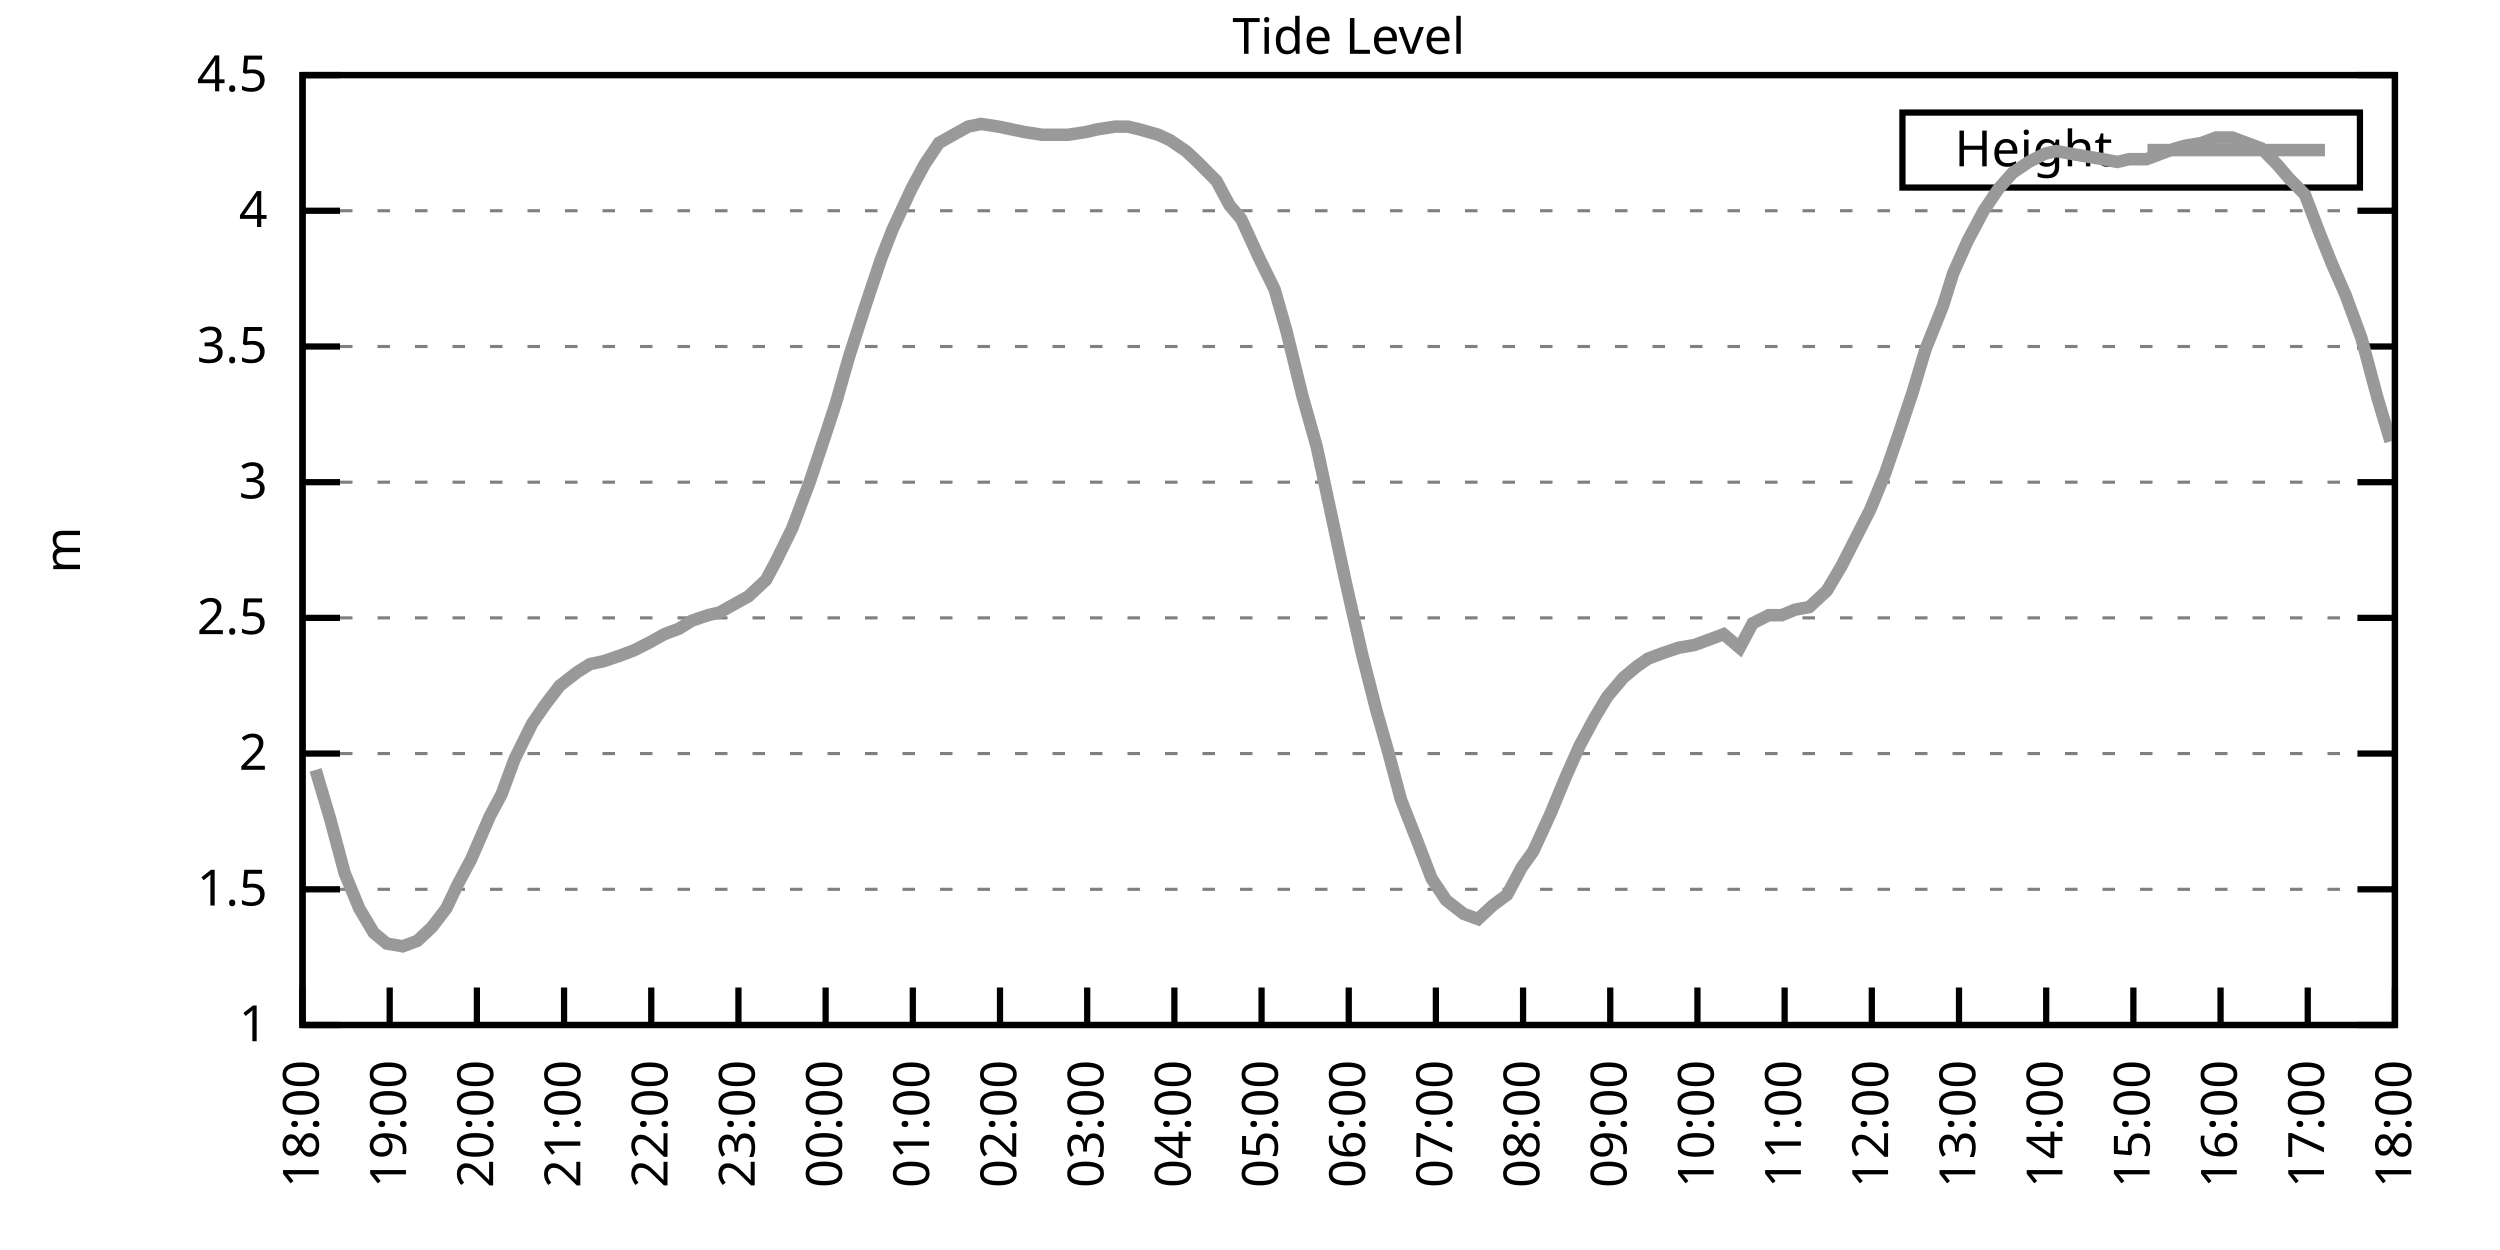
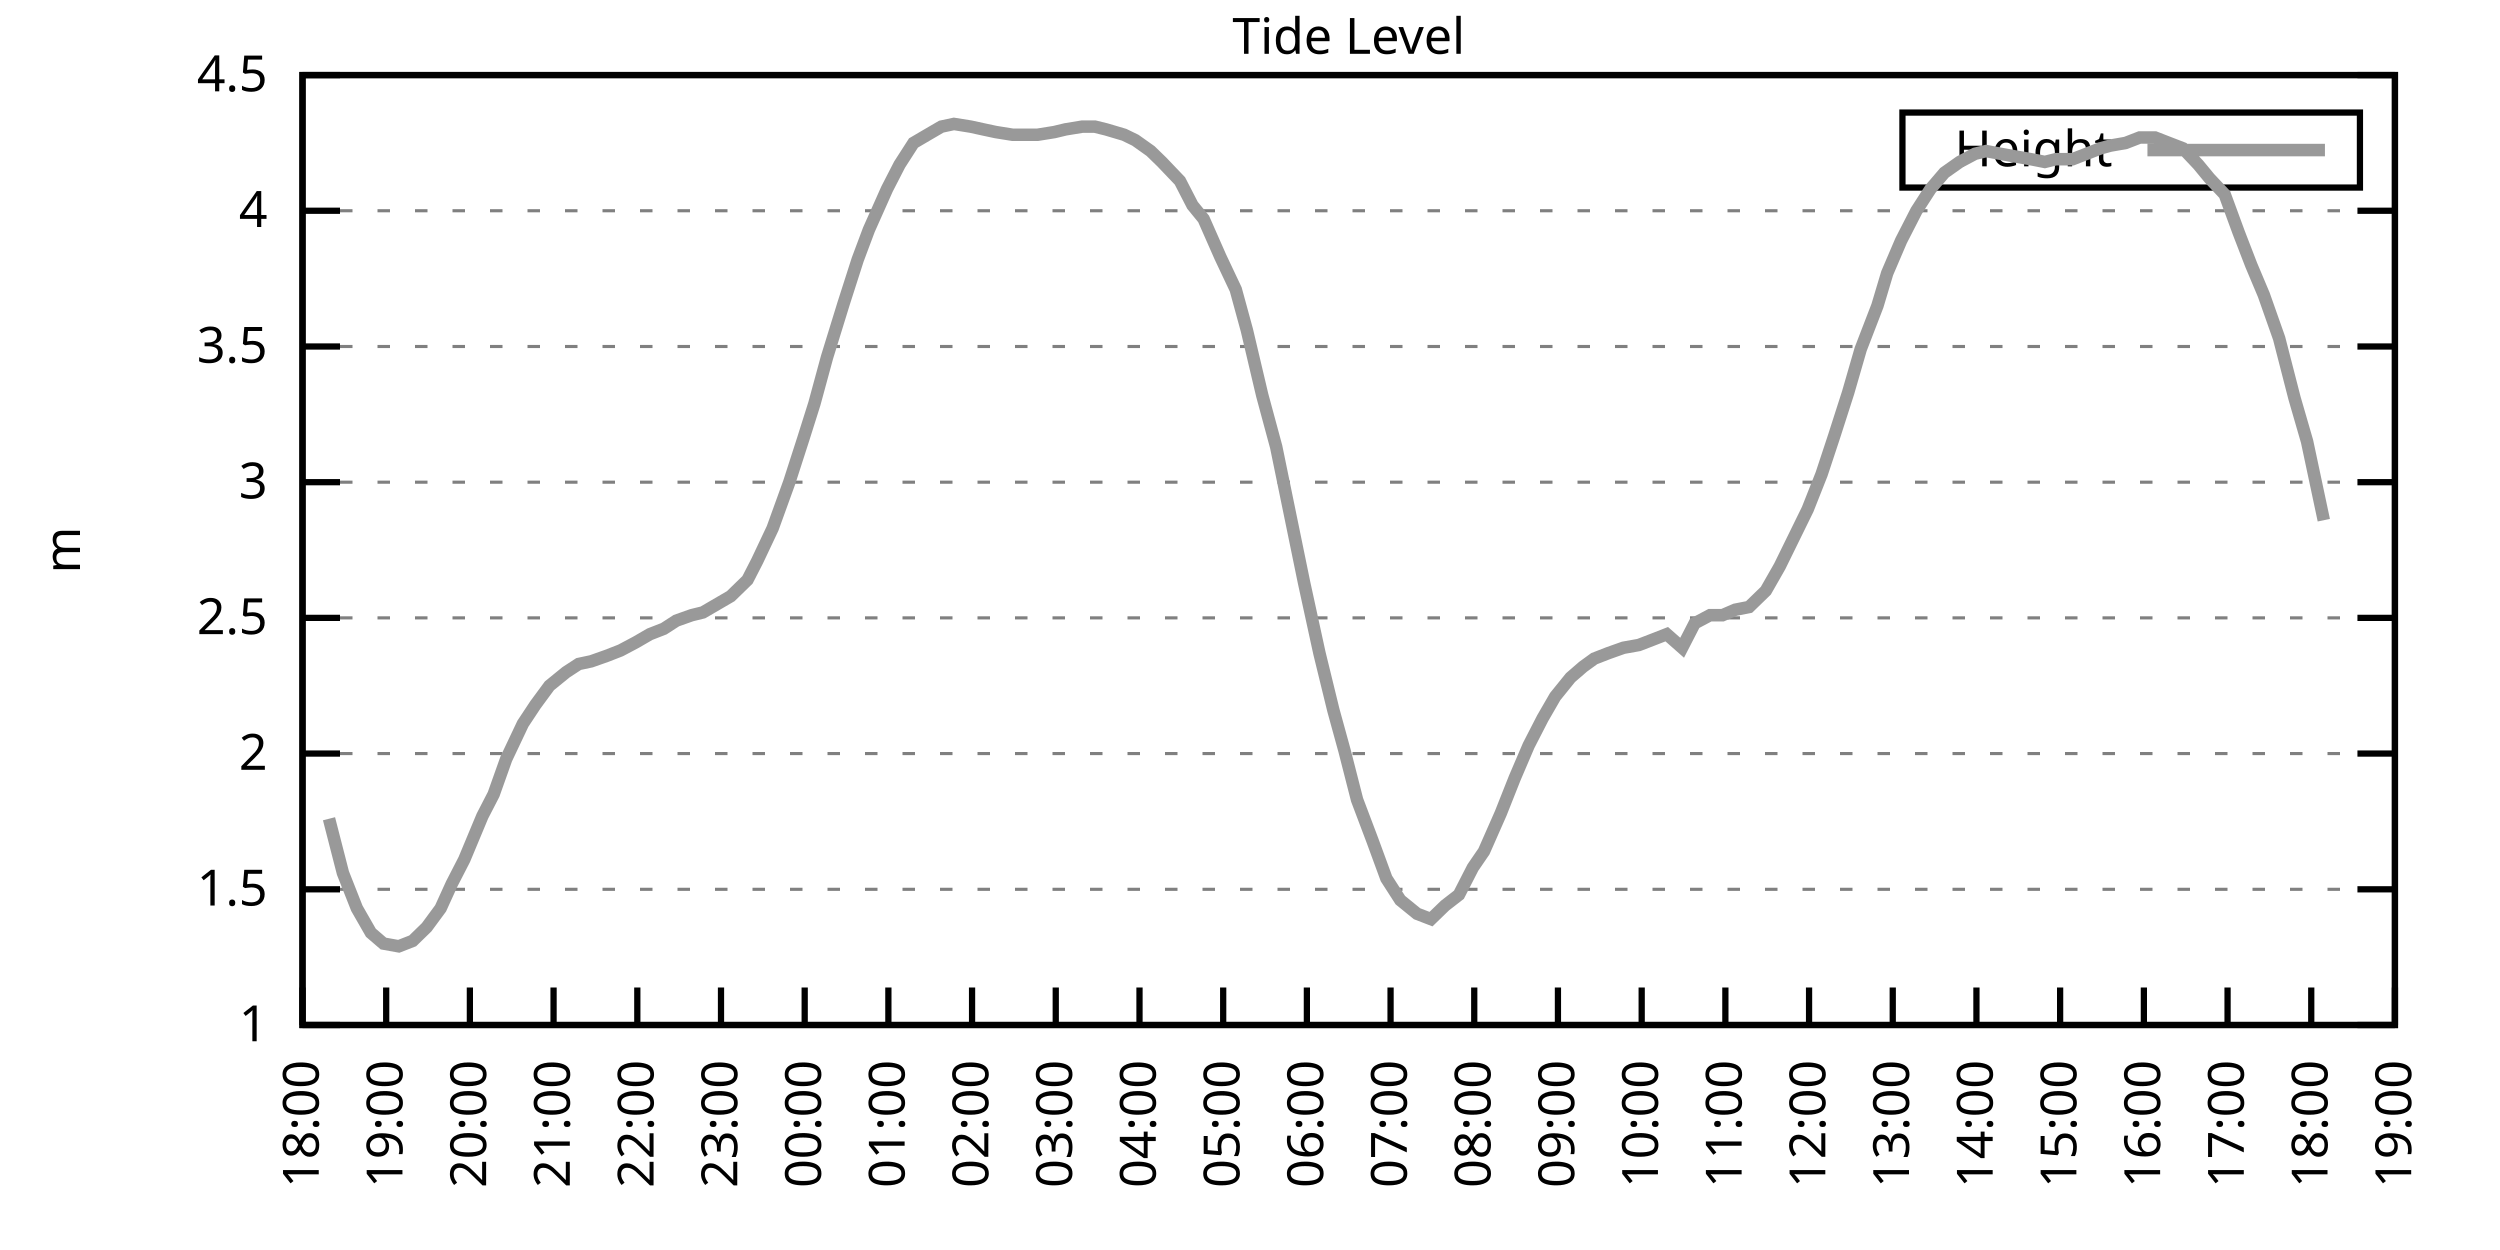
<svg xmlns="http://www.w3.org/2000/svg" xmlns:xlink="http://www.w3.org/1999/xlink" width="400" height="200" viewBox="0 0 400 200">
  <g id="gnuplot_canvas">
    <rect x="0" y="0" width="400" height="200" fill="none" />
    <defs>
      <circle id="gpDot" r="0.5" stroke-width="0.5" stroke="currentColor" />
      <path id="gpPt0" stroke-width="0.333" stroke="currentColor" d="M-1,0 h2 M0,-1 v2" />
      <path id="gpPt1" stroke-width="0.333" stroke="currentColor" d="M-1,-1 L1,1 M1,-1 L-1,1" />
      <path id="gpPt2" stroke-width="0.333" stroke="currentColor" d="M-1,0 L1,0 M0,-1 L0,1 M-1,-1 L1,1 M-1,1 L1,-1" />
      <rect id="gpPt3" stroke-width="0.333" stroke="currentColor" x="-1" y="-1" width="2" height="2" />
      <rect id="gpPt4" stroke-width="0.333" stroke="currentColor" fill="currentColor" x="-1" y="-1" width="2" height="2" />
      <circle id="gpPt5" stroke-width="0.333" stroke="currentColor" cx="0" cy="0" r="1" />
      <use xlink:href="#gpPt5" id="gpPt6" fill="currentColor" stroke="none" />
      <path id="gpPt7" stroke-width="0.333" stroke="currentColor" d="M0,-1.33 L-1.33,0.67 L1.33,0.67 z" />
      <use xlink:href="#gpPt7" id="gpPt8" fill="currentColor" stroke="none" />
      <use xlink:href="#gpPt7" id="gpPt9" stroke="currentColor" transform="rotate(180)" />
      <use xlink:href="#gpPt9" id="gpPt10" fill="currentColor" stroke="none" />
      <use xlink:href="#gpPt3" id="gpPt11" stroke="currentColor" transform="rotate(45)" />
      <use xlink:href="#gpPt11" id="gpPt12" fill="currentColor" stroke="none" />
      <path id="gpPt13" stroke-width="0.333" stroke="currentColor" d="M0,1.330 L1.265,0.411 L0.782,-1.067 L-0.782,-1.076 L-1.265,0.411 z" />
      <use xlink:href="#gpPt13" id="gpPt14" fill="currentColor" stroke="none" />
      <filter id="textbox" filterUnits="objectBoundingBox" x="0" y="0" height="1" width="1">
        <feFlood flood-color="white" flood-opacity="1" result="bgnd" />
        <feComposite in="SourceGraphic" in2="bgnd" operator="atop" />
      </filter>
      <filter id="greybox" filterUnits="objectBoundingBox" x="0" y="0" height="1" width="1">
        <feFlood flood-color="lightgrey" flood-opacity="1" result="grey" />
        <feComposite in="SourceGraphic" in2="grey" operator="atop" />
      </filter>
    </defs>
    <g fill="none" color="white" stroke="currentColor" stroke-width="1.00" stroke-linecap="butt" stroke-linejoin="miter">
</g>
    <g fill="none" color="black" stroke="currentColor" stroke-width="1.00" stroke-linecap="butt" stroke-linejoin="miter">
      <g stroke="none" shape-rendering="crispEdges">
        <polygon fill="rgb(255, 255, 255)" points="48.40,164.00 383.18,164.00 383.18,12.02 48.40,12.02 " />
      </g>
    </g>
    <g fill="none" color="black" stroke="currentColor" stroke-width="1.00" stroke-linecap="butt" stroke-linejoin="miter">
</g>
    <g fill="none" color="black" stroke="black" stroke-width="0.50" stroke-linecap="butt" stroke-linejoin="miter">
</g>
    <g fill="none" color="gray" stroke="currentColor" stroke-width="0.50" stroke-linecap="butt" stroke-linejoin="miter">
      <path stroke="gray" stroke-dasharray="2,4" class="gridline" d="M48.40,164.00 L383.19,164.00  " />
    </g>
    <g fill="none" color="gray" stroke="gray" stroke-width="1.00" stroke-linecap="butt" stroke-linejoin="miter">
</g>
    <g fill="none" color="black" stroke="currentColor" stroke-width="1.00" stroke-linecap="butt" stroke-linejoin="miter">
      <path stroke="black" d="M48.40,164.00 L54.40,164.00 M383.19,164.00 L377.19,164.00  " />
      <g transform="translate(42.80,166.60)" stroke="none" fill="black" font-family="Sans" font-size="8.00" text-anchor="end">
        <text>
          <tspan font-family="Sans"> 1</tspan>
        </text>
      </g>
    </g>
    <g fill="none" color="black" stroke="currentColor" stroke-width="1.00" stroke-linecap="butt" stroke-linejoin="miter">
</g>
    <g fill="none" color="black" stroke="black" stroke-width="0.50" stroke-linecap="butt" stroke-linejoin="miter">
</g>
    <g fill="none" color="gray" stroke="currentColor" stroke-width="0.50" stroke-linecap="butt" stroke-linejoin="miter">
      <path stroke="gray" stroke-dasharray="2,4" class="gridline" d="M48.40,142.29 L383.19,142.29  " />
    </g>
    <g fill="none" color="gray" stroke="gray" stroke-width="1.00" stroke-linecap="butt" stroke-linejoin="miter">
</g>
    <g fill="none" color="black" stroke="currentColor" stroke-width="1.00" stroke-linecap="butt" stroke-linejoin="miter">
      <path stroke="black" d="M48.40,142.29 L54.40,142.29 M383.19,142.29 L377.19,142.29  " />
      <g transform="translate(42.80,144.89)" stroke="none" fill="black" font-family="Sans" font-size="8.00" text-anchor="end">
        <text>
          <tspan font-family="Sans"> 1.5</tspan>
        </text>
      </g>
    </g>
    <g fill="none" color="black" stroke="currentColor" stroke-width="1.00" stroke-linecap="butt" stroke-linejoin="miter">
</g>
    <g fill="none" color="black" stroke="black" stroke-width="0.50" stroke-linecap="butt" stroke-linejoin="miter">
</g>
    <g fill="none" color="gray" stroke="currentColor" stroke-width="0.50" stroke-linecap="butt" stroke-linejoin="miter">
      <path stroke="gray" stroke-dasharray="2,4" class="gridline" d="M48.40,120.57 L383.19,120.57  " />
    </g>
    <g fill="none" color="gray" stroke="gray" stroke-width="1.00" stroke-linecap="butt" stroke-linejoin="miter">
</g>
    <g fill="none" color="black" stroke="currentColor" stroke-width="1.00" stroke-linecap="butt" stroke-linejoin="miter">
      <path stroke="black" d="M48.40,120.57 L54.40,120.57 M383.19,120.57 L377.19,120.57  " />
      <g transform="translate(42.80,123.17)" stroke="none" fill="black" font-family="Sans" font-size="8.00" text-anchor="end">
        <text>
          <tspan font-family="Sans"> 2</tspan>
        </text>
      </g>
    </g>
    <g fill="none" color="black" stroke="currentColor" stroke-width="1.00" stroke-linecap="butt" stroke-linejoin="miter">
</g>
    <g fill="none" color="black" stroke="black" stroke-width="0.50" stroke-linecap="butt" stroke-linejoin="miter">
</g>
    <g fill="none" color="gray" stroke="currentColor" stroke-width="0.50" stroke-linecap="butt" stroke-linejoin="miter">
      <path stroke="gray" stroke-dasharray="2,4" class="gridline" d="M48.40,98.86 L383.19,98.86  " />
    </g>
    <g fill="none" color="gray" stroke="gray" stroke-width="1.00" stroke-linecap="butt" stroke-linejoin="miter">
</g>
    <g fill="none" color="black" stroke="currentColor" stroke-width="1.00" stroke-linecap="butt" stroke-linejoin="miter">
      <path stroke="black" d="M48.40,98.86 L54.40,98.86 M383.19,98.86 L377.19,98.86  " />
      <g transform="translate(42.80,101.46)" stroke="none" fill="black" font-family="Sans" font-size="8.00" text-anchor="end">
        <text>
          <tspan font-family="Sans"> 2.5</tspan>
        </text>
      </g>
    </g>
    <g fill="none" color="black" stroke="currentColor" stroke-width="1.00" stroke-linecap="butt" stroke-linejoin="miter">
</g>
    <g fill="none" color="black" stroke="black" stroke-width="0.50" stroke-linecap="butt" stroke-linejoin="miter">
</g>
    <g fill="none" color="gray" stroke="currentColor" stroke-width="0.50" stroke-linecap="butt" stroke-linejoin="miter">
      <path stroke="gray" stroke-dasharray="2,4" class="gridline" d="M48.40,77.15 L383.19,77.15  " />
    </g>
    <g fill="none" color="gray" stroke="gray" stroke-width="1.00" stroke-linecap="butt" stroke-linejoin="miter">
</g>
    <g fill="none" color="black" stroke="currentColor" stroke-width="1.00" stroke-linecap="butt" stroke-linejoin="miter">
      <path stroke="black" d="M48.40,77.15 L54.40,77.15 M383.19,77.15 L377.19,77.15  " />
      <g transform="translate(42.80,79.75)" stroke="none" fill="black" font-family="Sans" font-size="8.00" text-anchor="end">
        <text>
          <tspan font-family="Sans"> 3</tspan>
        </text>
      </g>
    </g>
    <g fill="none" color="black" stroke="currentColor" stroke-width="1.00" stroke-linecap="butt" stroke-linejoin="miter">
</g>
    <g fill="none" color="black" stroke="black" stroke-width="0.50" stroke-linecap="butt" stroke-linejoin="miter">
</g>
    <g fill="none" color="gray" stroke="currentColor" stroke-width="0.50" stroke-linecap="butt" stroke-linejoin="miter">
      <path stroke="gray" stroke-dasharray="2,4" class="gridline" d="M48.40,55.44 L383.19,55.44  " />
    </g>
    <g fill="none" color="gray" stroke="gray" stroke-width="1.00" stroke-linecap="butt" stroke-linejoin="miter">
</g>
    <g fill="none" color="black" stroke="currentColor" stroke-width="1.00" stroke-linecap="butt" stroke-linejoin="miter">
      <path stroke="black" d="M48.40,55.44 L54.40,55.44 M383.19,55.44 L377.19,55.44  " />
      <g transform="translate(42.80,58.04)" stroke="none" fill="black" font-family="Sans" font-size="8.00" text-anchor="end">
        <text>
          <tspan font-family="Sans"> 3.5</tspan>
        </text>
      </g>
    </g>
    <g fill="none" color="black" stroke="currentColor" stroke-width="1.00" stroke-linecap="butt" stroke-linejoin="miter">
</g>
    <g fill="none" color="black" stroke="black" stroke-width="0.50" stroke-linecap="butt" stroke-linejoin="miter">
</g>
    <g fill="none" color="gray" stroke="currentColor" stroke-width="0.50" stroke-linecap="butt" stroke-linejoin="miter">
      <path stroke="gray" stroke-dasharray="2,4" class="gridline" d="M48.40,33.72 L383.19,33.72  " />
    </g>
    <g fill="none" color="gray" stroke="gray" stroke-width="1.00" stroke-linecap="butt" stroke-linejoin="miter">
</g>
    <g fill="none" color="black" stroke="currentColor" stroke-width="1.00" stroke-linecap="butt" stroke-linejoin="miter">
      <path stroke="black" d="M48.40,33.72 L54.40,33.72 M383.19,33.72 L377.19,33.72  " />
      <g transform="translate(42.80,36.32)" stroke="none" fill="black" font-family="Sans" font-size="8.00" text-anchor="end">
        <text>
          <tspan font-family="Sans"> 4</tspan>
        </text>
      </g>
    </g>
    <g fill="none" color="black" stroke="currentColor" stroke-width="1.00" stroke-linecap="butt" stroke-linejoin="miter">
</g>
    <g fill="none" color="black" stroke="black" stroke-width="0.50" stroke-linecap="butt" stroke-linejoin="miter">
</g>
    <g fill="none" color="gray" stroke="currentColor" stroke-width="0.50" stroke-linecap="butt" stroke-linejoin="miter">
      <path stroke="gray" stroke-dasharray="2,4" class="gridline" d="M48.40,12.01 L383.19,12.01  " />
    </g>
    <g fill="none" color="gray" stroke="gray" stroke-width="1.00" stroke-linecap="butt" stroke-linejoin="miter">
</g>
    <g fill="none" color="black" stroke="currentColor" stroke-width="1.00" stroke-linecap="butt" stroke-linejoin="miter">
      <path stroke="black" d="M48.40,12.01 L54.40,12.01 M383.19,12.01 L377.19,12.01  " />
      <g transform="translate(42.80,14.61)" stroke="none" fill="black" font-family="Sans" font-size="8.00" text-anchor="end">
        <text>
          <tspan font-family="Sans"> 4.5</tspan>
        </text>
      </g>
    </g>
    <g fill="none" color="black" stroke="currentColor" stroke-width="1.00" stroke-linecap="butt" stroke-linejoin="miter">
      <path stroke="black" d="M48.40,164.00 L48.40,158.00  " />
      <g transform="translate(51.00,169.60) rotate(270.00)" stroke="none" fill="black" font-family="Sans" font-size="8.00" text-anchor="end">
        <text>
          <tspan font-family="Sans">18:00</tspan>
        </text>
      </g>
    </g>
    <g fill="none" color="black" stroke="currentColor" stroke-width="1.00" stroke-linecap="butt" stroke-linejoin="miter">
-       <path stroke="black" d="M62.35,164.00 L62.35,158.00  " />
-       <g transform="translate(64.95,169.60) rotate(270.00)" stroke="none" fill="black" font-family="Sans" font-size="8.00" text-anchor="end">
+       <path stroke="black" d="M61.79,164.00 L61.79,158.00  " />
+       <g transform="translate(64.39,169.60) rotate(270.00)" stroke="none" fill="black" font-family="Sans" font-size="8.00" text-anchor="end">
        <text>
          <tspan font-family="Sans">19:00</tspan>
        </text>
      </g>
    </g>
    <g fill="none" color="black" stroke="currentColor" stroke-width="1.00" stroke-linecap="butt" stroke-linejoin="miter">
-       <path stroke="black" d="M76.30,164.00 L76.30,158.00  " />
-       <g transform="translate(78.90,169.60) rotate(270.00)" stroke="none" fill="black" font-family="Sans" font-size="8.00" text-anchor="end">
+       <path stroke="black" d="M75.18,164.00 L75.18,158.00  " />
+       <g transform="translate(77.78,169.60) rotate(270.00)" stroke="none" fill="black" font-family="Sans" font-size="8.00" text-anchor="end">
        <text>
          <tspan font-family="Sans">20:00</tspan>
        </text>
      </g>
    </g>
    <g fill="none" color="black" stroke="currentColor" stroke-width="1.00" stroke-linecap="butt" stroke-linejoin="miter">
-       <path stroke="black" d="M90.25,164.00 L90.25,158.00  " />
-       <g transform="translate(92.85,169.60) rotate(270.00)" stroke="none" fill="black" font-family="Sans" font-size="8.00" text-anchor="end">
+       <path stroke="black" d="M88.57,164.00 L88.57,158.00  " />
+       <g transform="translate(91.17,169.60) rotate(270.00)" stroke="none" fill="black" font-family="Sans" font-size="8.00" text-anchor="end">
        <text>
          <tspan font-family="Sans">21:00</tspan>
        </text>
      </g>
    </g>
    <g fill="none" color="black" stroke="currentColor" stroke-width="1.00" stroke-linecap="butt" stroke-linejoin="miter">
-       <path stroke="black" d="M104.20,164.00 L104.20,158.00  " />
-       <g transform="translate(106.80,169.60) rotate(270.00)" stroke="none" fill="black" font-family="Sans" font-size="8.00" text-anchor="end">
+       <path stroke="black" d="M101.97,164.00 L101.97,158.00  " />
+       <g transform="translate(104.57,169.60) rotate(270.00)" stroke="none" fill="black" font-family="Sans" font-size="8.00" text-anchor="end">
        <text>
          <tspan font-family="Sans">22:00</tspan>
        </text>
      </g>
    </g>
    <g fill="none" color="black" stroke="currentColor" stroke-width="1.00" stroke-linecap="butt" stroke-linejoin="miter">
-       <path stroke="black" d="M118.15,164.00 L118.15,158.00  " />
-       <g transform="translate(120.75,169.60) rotate(270.00)" stroke="none" fill="black" font-family="Sans" font-size="8.00" text-anchor="end">
+       <path stroke="black" d="M115.36,164.00 L115.36,158.00  " />
+       <g transform="translate(117.96,169.60) rotate(270.00)" stroke="none" fill="black" font-family="Sans" font-size="8.00" text-anchor="end">
        <text>
          <tspan font-family="Sans">23:00</tspan>
        </text>
      </g>
    </g>
    <g fill="none" color="black" stroke="currentColor" stroke-width="1.00" stroke-linecap="butt" stroke-linejoin="miter">
-       <path stroke="black" d="M132.10,164.00 L132.10,158.00  " />
-       <g transform="translate(134.70,169.60) rotate(270.00)" stroke="none" fill="black" font-family="Sans" font-size="8.00" text-anchor="end">
+       <path stroke="black" d="M128.75,164.00 L128.75,158.00  " />
+       <g transform="translate(131.35,169.60) rotate(270.00)" stroke="none" fill="black" font-family="Sans" font-size="8.00" text-anchor="end">
        <text>
          <tspan font-family="Sans">00:00</tspan>
        </text>
      </g>
    </g>
    <g fill="none" color="black" stroke="currentColor" stroke-width="1.00" stroke-linecap="butt" stroke-linejoin="miter">
-       <path stroke="black" d="M146.05,164.00 L146.05,158.00  " />
-       <g transform="translate(148.65,169.60) rotate(270.00)" stroke="none" fill="black" font-family="Sans" font-size="8.00" text-anchor="end">
+       <path stroke="black" d="M142.14,164.00 L142.14,158.00  " />
+       <g transform="translate(144.74,169.60) rotate(270.00)" stroke="none" fill="black" font-family="Sans" font-size="8.00" text-anchor="end">
        <text>
          <tspan font-family="Sans">01:00</tspan>
        </text>
      </g>
    </g>
    <g fill="none" color="black" stroke="currentColor" stroke-width="1.00" stroke-linecap="butt" stroke-linejoin="miter">
-       <path stroke="black" d="M160.00,164.00 L160.00,158.00  " />
-       <g transform="translate(162.60,169.60) rotate(270.00)" stroke="none" fill="black" font-family="Sans" font-size="8.00" text-anchor="end">
+       <path stroke="black" d="M155.53,164.00 L155.53,158.00  " />
+       <g transform="translate(158.13,169.60) rotate(270.00)" stroke="none" fill="black" font-family="Sans" font-size="8.00" text-anchor="end">
        <text>
          <tspan font-family="Sans">02:00</tspan>
        </text>
      </g>
    </g>
    <g fill="none" color="black" stroke="currentColor" stroke-width="1.00" stroke-linecap="butt" stroke-linejoin="miter">
-       <path stroke="black" d="M173.95,164.00 L173.95,158.00  " />
-       <g transform="translate(176.55,169.60) rotate(270.00)" stroke="none" fill="black" font-family="Sans" font-size="8.00" text-anchor="end">
+       <path stroke="black" d="M168.92,164.00 L168.92,158.00  " />
+       <g transform="translate(171.52,169.60) rotate(270.00)" stroke="none" fill="black" font-family="Sans" font-size="8.00" text-anchor="end">
        <text>
          <tspan font-family="Sans">03:00</tspan>
        </text>
      </g>
    </g>
    <g fill="none" color="black" stroke="currentColor" stroke-width="1.00" stroke-linecap="butt" stroke-linejoin="miter">
-       <path stroke="black" d="M187.90,164.00 L187.90,158.00  " />
-       <g transform="translate(190.50,169.60) rotate(270.00)" stroke="none" fill="black" font-family="Sans" font-size="8.00" text-anchor="end">
+       <path stroke="black" d="M182.32,164.00 L182.32,158.00  " />
+       <g transform="translate(184.92,169.60) rotate(270.00)" stroke="none" fill="black" font-family="Sans" font-size="8.00" text-anchor="end">
        <text>
          <tspan font-family="Sans">04:00</tspan>
        </text>
      </g>
    </g>
    <g fill="none" color="black" stroke="currentColor" stroke-width="1.00" stroke-linecap="butt" stroke-linejoin="miter">
-       <path stroke="black" d="M201.85,164.00 L201.85,158.00  " />
-       <g transform="translate(204.45,169.60) rotate(270.00)" stroke="none" fill="black" font-family="Sans" font-size="8.00" text-anchor="end">
+       <path stroke="black" d="M195.71,164.00 L195.71,158.00  " />
+       <g transform="translate(198.31,169.60) rotate(270.00)" stroke="none" fill="black" font-family="Sans" font-size="8.00" text-anchor="end">
        <text>
          <tspan font-family="Sans">05:00</tspan>
        </text>
      </g>
    </g>
    <g fill="none" color="black" stroke="currentColor" stroke-width="1.00" stroke-linecap="butt" stroke-linejoin="miter">
-       <path stroke="black" d="M215.80,164.00 L215.80,158.00  " />
-       <g transform="translate(218.40,169.60) rotate(270.00)" stroke="none" fill="black" font-family="Sans" font-size="8.00" text-anchor="end">
+       <path stroke="black" d="M209.10,164.00 L209.10,158.00  " />
+       <g transform="translate(211.70,169.60) rotate(270.00)" stroke="none" fill="black" font-family="Sans" font-size="8.00" text-anchor="end">
        <text>
          <tspan font-family="Sans">06:00</tspan>
        </text>
      </g>
    </g>
    <g fill="none" color="black" stroke="currentColor" stroke-width="1.00" stroke-linecap="butt" stroke-linejoin="miter">
-       <path stroke="black" d="M229.74,164.00 L229.74,158.00  " />
-       <g transform="translate(232.34,169.60) rotate(270.00)" stroke="none" fill="black" font-family="Sans" font-size="8.00" text-anchor="end">
+       <path stroke="black" d="M222.49,164.00 L222.49,158.00  " />
+       <g transform="translate(225.09,169.60) rotate(270.00)" stroke="none" fill="black" font-family="Sans" font-size="8.00" text-anchor="end">
        <text>
          <tspan font-family="Sans">07:00</tspan>
        </text>
      </g>
    </g>
    <g fill="none" color="black" stroke="currentColor" stroke-width="1.00" stroke-linecap="butt" stroke-linejoin="miter">
-       <path stroke="black" d="M243.69,164.00 L243.69,158.00  " />
-       <g transform="translate(246.29,169.60) rotate(270.00)" stroke="none" fill="black" font-family="Sans" font-size="8.00" text-anchor="end">
+       <path stroke="black" d="M235.88,164.00 L235.88,158.00  " />
+       <g transform="translate(238.48,169.60) rotate(270.00)" stroke="none" fill="black" font-family="Sans" font-size="8.00" text-anchor="end">
        <text>
          <tspan font-family="Sans">08:00</tspan>
        </text>
      </g>
    </g>
    <g fill="none" color="black" stroke="currentColor" stroke-width="1.00" stroke-linecap="butt" stroke-linejoin="miter">
-       <path stroke="black" d="M257.64,164.00 L257.64,158.00  " />
-       <g transform="translate(260.24,169.60) rotate(270.00)" stroke="none" fill="black" font-family="Sans" font-size="8.00" text-anchor="end">
+       <path stroke="black" d="M249.27,164.00 L249.27,158.00  " />
+       <g transform="translate(251.87,169.60) rotate(270.00)" stroke="none" fill="black" font-family="Sans" font-size="8.00" text-anchor="end">
        <text>
          <tspan font-family="Sans">09:00</tspan>
        </text>
      </g>
    </g>
    <g fill="none" color="black" stroke="currentColor" stroke-width="1.00" stroke-linecap="butt" stroke-linejoin="miter">
-       <path stroke="black" d="M271.59,164.00 L271.59,158.00  " />
-       <g transform="translate(274.19,169.60) rotate(270.00)" stroke="none" fill="black" font-family="Sans" font-size="8.00" text-anchor="end">
+       <path stroke="black" d="M262.67,164.00 L262.67,158.00  " />
+       <g transform="translate(265.27,169.60) rotate(270.00)" stroke="none" fill="black" font-family="Sans" font-size="8.00" text-anchor="end">
        <text>
          <tspan font-family="Sans">10:00</tspan>
        </text>
      </g>
    </g>
    <g fill="none" color="black" stroke="currentColor" stroke-width="1.00" stroke-linecap="butt" stroke-linejoin="miter">
-       <path stroke="black" d="M285.54,164.00 L285.54,158.00  " />
-       <g transform="translate(288.14,169.60) rotate(270.00)" stroke="none" fill="black" font-family="Sans" font-size="8.00" text-anchor="end">
+       <path stroke="black" d="M276.06,164.00 L276.06,158.00  " />
+       <g transform="translate(278.66,169.60) rotate(270.00)" stroke="none" fill="black" font-family="Sans" font-size="8.00" text-anchor="end">
        <text>
          <tspan font-family="Sans">11:00</tspan>
        </text>
      </g>
    </g>
    <g fill="none" color="black" stroke="currentColor" stroke-width="1.00" stroke-linecap="butt" stroke-linejoin="miter">
-       <path stroke="black" d="M299.49,164.00 L299.49,158.00  " />
-       <g transform="translate(302.09,169.60) rotate(270.00)" stroke="none" fill="black" font-family="Sans" font-size="8.00" text-anchor="end">
+       <path stroke="black" d="M289.45,164.00 L289.45,158.00  " />
+       <g transform="translate(292.05,169.60) rotate(270.00)" stroke="none" fill="black" font-family="Sans" font-size="8.00" text-anchor="end">
        <text>
          <tspan font-family="Sans">12:00</tspan>
        </text>
      </g>
    </g>
    <g fill="none" color="black" stroke="currentColor" stroke-width="1.00" stroke-linecap="butt" stroke-linejoin="miter">
-       <path stroke="black" d="M313.44,164.00 L313.44,158.00  " />
-       <g transform="translate(316.04,169.60) rotate(270.00)" stroke="none" fill="black" font-family="Sans" font-size="8.00" text-anchor="end">
+       <path stroke="black" d="M302.84,164.00 L302.84,158.00  " />
+       <g transform="translate(305.44,169.60) rotate(270.00)" stroke="none" fill="black" font-family="Sans" font-size="8.00" text-anchor="end">
        <text>
          <tspan font-family="Sans">13:00</tspan>
        </text>
      </g>
    </g>
    <g fill="none" color="black" stroke="currentColor" stroke-width="1.00" stroke-linecap="butt" stroke-linejoin="miter">
-       <path stroke="black" d="M327.39,164.00 L327.39,158.00  " />
-       <g transform="translate(329.99,169.60) rotate(270.00)" stroke="none" fill="black" font-family="Sans" font-size="8.00" text-anchor="end">
+       <path stroke="black" d="M316.23,164.00 L316.23,158.00  " />
+       <g transform="translate(318.83,169.60) rotate(270.00)" stroke="none" fill="black" font-family="Sans" font-size="8.00" text-anchor="end">
        <text>
          <tspan font-family="Sans">14:00</tspan>
        </text>
      </g>
    </g>
    <g fill="none" color="black" stroke="currentColor" stroke-width="1.00" stroke-linecap="butt" stroke-linejoin="miter">
-       <path stroke="black" d="M341.34,164.00 L341.34,158.00  " />
-       <g transform="translate(343.94,169.60) rotate(270.00)" stroke="none" fill="black" font-family="Sans" font-size="8.00" text-anchor="end">
+       <path stroke="black" d="M329.62,164.00 L329.62,158.00  " />
+       <g transform="translate(332.22,169.60) rotate(270.00)" stroke="none" fill="black" font-family="Sans" font-size="8.00" text-anchor="end">
        <text>
          <tspan font-family="Sans">15:00</tspan>
        </text>
      </g>
    </g>
    <g fill="none" color="black" stroke="currentColor" stroke-width="1.00" stroke-linecap="butt" stroke-linejoin="miter">
-       <path stroke="black" d="M355.29,164.00 L355.29,158.00  " />
-       <g transform="translate(357.89,169.60) rotate(270.00)" stroke="none" fill="black" font-family="Sans" font-size="8.00" text-anchor="end">
+       <path stroke="black" d="M343.02,164.00 L343.02,158.00  " />
+       <g transform="translate(345.62,169.60) rotate(270.00)" stroke="none" fill="black" font-family="Sans" font-size="8.00" text-anchor="end">
        <text>
          <tspan font-family="Sans">16:00</tspan>
        </text>
      </g>
    </g>
    <g fill="none" color="black" stroke="currentColor" stroke-width="1.00" stroke-linecap="butt" stroke-linejoin="miter">
-       <path stroke="black" d="M369.24,164.00 L369.24,158.00  " />
-       <g transform="translate(371.84,169.60) rotate(270.00)" stroke="none" fill="black" font-family="Sans" font-size="8.00" text-anchor="end">
+       <path stroke="black" d="M356.41,164.00 L356.41,158.00  " />
+       <g transform="translate(359.01,169.60) rotate(270.00)" stroke="none" fill="black" font-family="Sans" font-size="8.00" text-anchor="end">
        <text>
          <tspan font-family="Sans">17:00</tspan>
+         </text>
+       </g>
+     </g>
+     <g fill="none" color="black" stroke="currentColor" stroke-width="1.00" stroke-linecap="butt" stroke-linejoin="miter">
+       <path stroke="black" d="M369.80,164.00 L369.80,158.00  " />
+       <g transform="translate(372.40,169.60) rotate(270.00)" stroke="none" fill="black" font-family="Sans" font-size="8.00" text-anchor="end">
+         <text>
+           <tspan font-family="Sans">18:00</tspan>
        </text>
      </g>
    </g>
    <g fill="none" color="black" stroke="currentColor" stroke-width="1.00" stroke-linecap="butt" stroke-linejoin="miter">
      <path stroke="black" d="M383.19,164.00 L383.19,158.00  " />
      <g transform="translate(385.79,169.60) rotate(270.00)" stroke="none" fill="black" font-family="Sans" font-size="8.00" text-anchor="end">
        <text>
-           <tspan font-family="Sans">18:00</tspan>
+           <tspan font-family="Sans">19:00</tspan>
        </text>
      </g>
    </g>
    <g fill="none" color="black" stroke="currentColor" stroke-width="1.00" stroke-linecap="butt" stroke-linejoin="miter">
</g>
    <g fill="none" color="black" stroke="currentColor" stroke-width="1.00" stroke-linecap="butt" stroke-linejoin="miter">
      <path stroke="black" d="M48.40,12.01 L48.40,164.00 L383.19,164.00 L383.19,12.01 L48.40,12.01 Z  " />
    </g>
    <g fill="none" color="black" stroke="currentColor" stroke-width="1.00" stroke-linecap="butt" stroke-linejoin="miter">
</g>
    <g fill="none" color="black" stroke="currentColor" stroke-width="1.00" stroke-linecap="butt" stroke-linejoin="miter">
      <path stroke="black" d="M304.39,30.01 L304.39,18.01 L377.59,18.01 L377.59,30.01 L304.39,30.01 Z  " />
    </g>
    <g id="Tide_level_plot_1">
      <g fill="none" color="white" stroke="black" stroke-width="2.00" stroke-linecap="butt" stroke-linejoin="miter">
</g>
      <g fill="none" color="black" stroke="currentColor" stroke-width="2.00" stroke-linecap="butt" stroke-linejoin="miter">
        <g transform="translate(337.99,26.61)" stroke="none" fill="black" font-family="Sans" font-size="8.00" text-anchor="end">
          <text>
            <tspan font-family="Sans">Height</tspan>
          </text>
        </g>
      </g>
      <g fill="none" color="black" stroke="currentColor" stroke-width="2.00" stroke-linecap="butt" stroke-linejoin="miter">
-         <path stroke="rgb(153, 153, 153)" d="M343.59,24.01 L371.99,24.01 M50.49,123.18 L52.82,131.00 L55.14,139.68 L57.47,145.33 L59.79,149.24 L61.88,150.97   L64.44,151.41 L66.77,150.54 L69.09,148.37 L71.42,145.33 L73.28,141.42 L75.37,137.51 L78.39,130.56 L80.25,127.09   L82.34,121.44 L85.13,115.80 L87.23,112.76 L89.55,109.72 L92.34,107.55 L94.43,106.24 L96.53,105.81 L99.08,104.94   L101.41,104.07 L103.97,102.77 L106.29,101.47 L108.62,100.60 L110.71,99.30 L113.27,98.43 L115.13,97.99 L117.45,96.69   L119.78,95.39 L122.57,92.78 L124.19,89.74 L126.75,84.53 L129.54,77.15 L131.87,70.20 L133.72,64.56 L135.82,57.17   L138.61,48.49 L140.93,41.54 L142.79,36.76 L145.81,30.25 L147.91,26.34 L150.23,22.87 L152.56,21.56 L154.88,20.26   L156.97,19.83 L159.76,20.26 L161.86,20.70 L163.95,21.13 L166.74,21.56 L169.06,21.56 L170.92,21.56 L173.71,21.13   L175.57,20.70 L178.36,20.26 L180.46,20.26 L182.32,20.70 L185.34,21.56 L187.20,22.43 L189.76,24.17 L191.62,25.91   L194.64,28.95 L196.73,32.85 L198.59,35.03 L201.38,41.11 L203.94,46.32 L205.80,52.83 L208.36,63.25 L210.68,71.50   L213.01,82.36 L215.33,93.22 L217.89,104.51 L220.21,113.63 L222.07,120.14 L224.16,127.96 L226.72,134.47 L229.05,140.55   L231.37,144.02 L234.16,146.20 L236.49,147.06 L238.81,144.89 L241.14,143.16 L243.46,138.81 L245.32,136.21 L248.11,130.13   L250.44,124.48 L252.76,119.27 L255.09,114.93 L257.18,111.45 L259.74,108.42 L261.83,106.68 L263.69,105.38 L266.01,104.51   L268.57,103.64 L271.13,103.20 L273.45,102.34 L275.78,101.47 L278.34,103.64 L280.43,99.73 L282.99,98.43 L285.08,98.43   L287.17,97.56 L289.50,97.12 L292.29,94.52 L294.61,90.61 L299.26,81.49 L301.58,75.85 L303.68,69.77 L306.00,62.82   L308.09,55.87 L310.88,48.92 L312.51,43.71 L314.84,38.50 L317.39,33.72 L319.72,30.25 L322.04,27.64 L324.60,25.91   L327.16,24.60 L329.02,24.17 L331.34,24.60 L333.90,25.04 L336.46,25.47 L338.78,25.91 L340.64,25.47 L343.43,25.47   L345.76,24.60 L348.08,23.73 L349.71,23.30 L352.27,22.87 L354.59,22.00 L357.15,22.00 L359.48,22.87 L361.80,23.73   L364.36,26.34 L366.22,28.51 L368.78,31.12 L371.10,37.20 L373.19,42.41 L375.29,47.18 L377.84,54.13 L380.40,63.69   L382.49,70.63  " />
+         <path stroke="rgb(153, 153, 153)" d="M343.59,24.01 L371.99,24.01 M52.64,131.00 L54.87,139.68 L57.10,145.33 L59.34,149.24 L61.35,150.97 L63.80,151.41   L66.03,150.54 L68.26,148.37 L70.50,145.33 L72.28,141.42 L74.29,137.51 L77.19,130.56 L78.98,127.09 L80.99,121.44   L83.66,115.80 L85.67,112.76 L87.91,109.72 L90.58,107.55 L92.59,106.24 L94.60,105.81 L97.06,104.94 L99.29,104.07   L101.74,102.77 L103.98,101.47 L106.21,100.60 L108.22,99.30 L110.67,98.43 L112.46,97.99 L114.69,96.69 L116.92,95.39   L119.60,92.78 L121.16,89.74 L123.62,84.53 L126.29,77.15 L128.53,70.20 L130.31,64.56 L132.32,57.17 L135.00,48.49   L137.23,41.54 L139.02,36.76 L141.92,30.25 L143.93,26.34 L146.16,22.87 L148.39,21.56 L150.62,20.26 L152.63,19.83   L155.31,20.26 L157.32,20.70 L159.33,21.13 L162.01,21.56 L164.24,21.56 L166.02,21.56 L168.70,21.13 L170.49,20.70   L173.17,20.26 L175.17,20.26 L176.96,20.70 L179.86,21.56 L181.65,22.43 L184.10,24.17 L185.89,25.91 L188.79,28.95   L190.80,32.85 L192.58,35.03 L195.26,41.11 L197.72,46.32 L199.50,52.83 L201.96,63.25 L204.19,71.50 L206.42,82.36   L208.65,93.22 L211.11,104.51 L213.34,113.63 L215.13,120.14 L217.13,127.96 L219.59,134.47 L221.82,140.55 L224.05,144.02   L226.73,146.20 L228.96,147.06 L231.20,144.89 L233.43,143.16 L235.66,138.81 L237.44,136.21 L240.12,130.13 L242.36,124.48   L244.59,119.27 L246.82,114.93 L248.83,111.45 L251.28,108.42 L253.29,106.68 L255.08,105.38 L257.31,104.51 L259.76,103.64   L262.22,103.20 L264.45,102.34 L266.68,101.47 L269.14,103.64 L271.15,99.73 L273.60,98.43 L275.61,98.43 L277.62,97.56   L279.85,97.12 L282.53,94.52 L284.76,90.61 L289.23,81.49 L291.46,75.85 L293.47,69.77 L295.70,62.82 L297.71,55.87   L300.39,48.92 L301.95,43.71 L304.18,38.50 L306.63,33.72 L308.87,30.25 L311.10,27.64 L313.55,25.91 L316.01,24.60   L317.79,24.17 L320.03,24.60 L322.48,25.04 L324.94,25.47 L327.17,25.91 L328.95,25.47 L331.63,25.47 L333.86,24.60   L336.10,23.73 L337.66,23.30 L340.11,22.87 L342.35,22.00 L344.80,22.00 L347.03,22.87 L349.26,23.73 L351.72,26.34   L353.51,28.51 L355.96,31.12 L358.19,37.20 L360.20,42.41 L362.21,47.18 L364.66,54.13 L367.12,63.69 L369.13,70.63   L371.81,83.23  " />
      </g>
    </g>
    <g fill="none" color="black" stroke="currentColor" stroke-width="2.00" stroke-linecap="butt" stroke-linejoin="miter">
</g>
    <g fill="none" color="black" stroke="black" stroke-width="1.00" stroke-linecap="butt" stroke-linejoin="miter">
</g>
    <g fill="none" color="black" stroke="currentColor" stroke-width="1.00" stroke-linecap="butt" stroke-linejoin="miter">
      <path stroke="black" d="M48.40,12.01 L48.40,164.00 L383.19,164.00 L383.19,12.01 L48.40,12.01 Z  " />
      <g transform="translate(12.80,88.01) rotate(270.00)" stroke="none" fill="black" font-family="Sans" font-size="8.00" text-anchor="middle">
        <text>
          <tspan font-family="Sans">m</tspan>
        </text>
      </g>
    </g>
    <g fill="none" color="black" stroke="currentColor" stroke-width="1.00" stroke-linecap="butt" stroke-linejoin="miter">
</g>
    <g fill="none" color="black" stroke="currentColor" stroke-width="1.00" stroke-linecap="butt" stroke-linejoin="miter">
      <g transform="translate(215.79,8.61)" stroke="none" fill="black" font-family="Sans" font-size="8.00" text-anchor="middle">
        <text>
          <tspan font-family="Sans">Tide Level</tspan>
        </text>
      </g>
    </g>
    <g fill="none" color="black" stroke="currentColor" stroke-width="1.00" stroke-linecap="butt" stroke-linejoin="miter">
</g>
  </g>
</svg>
